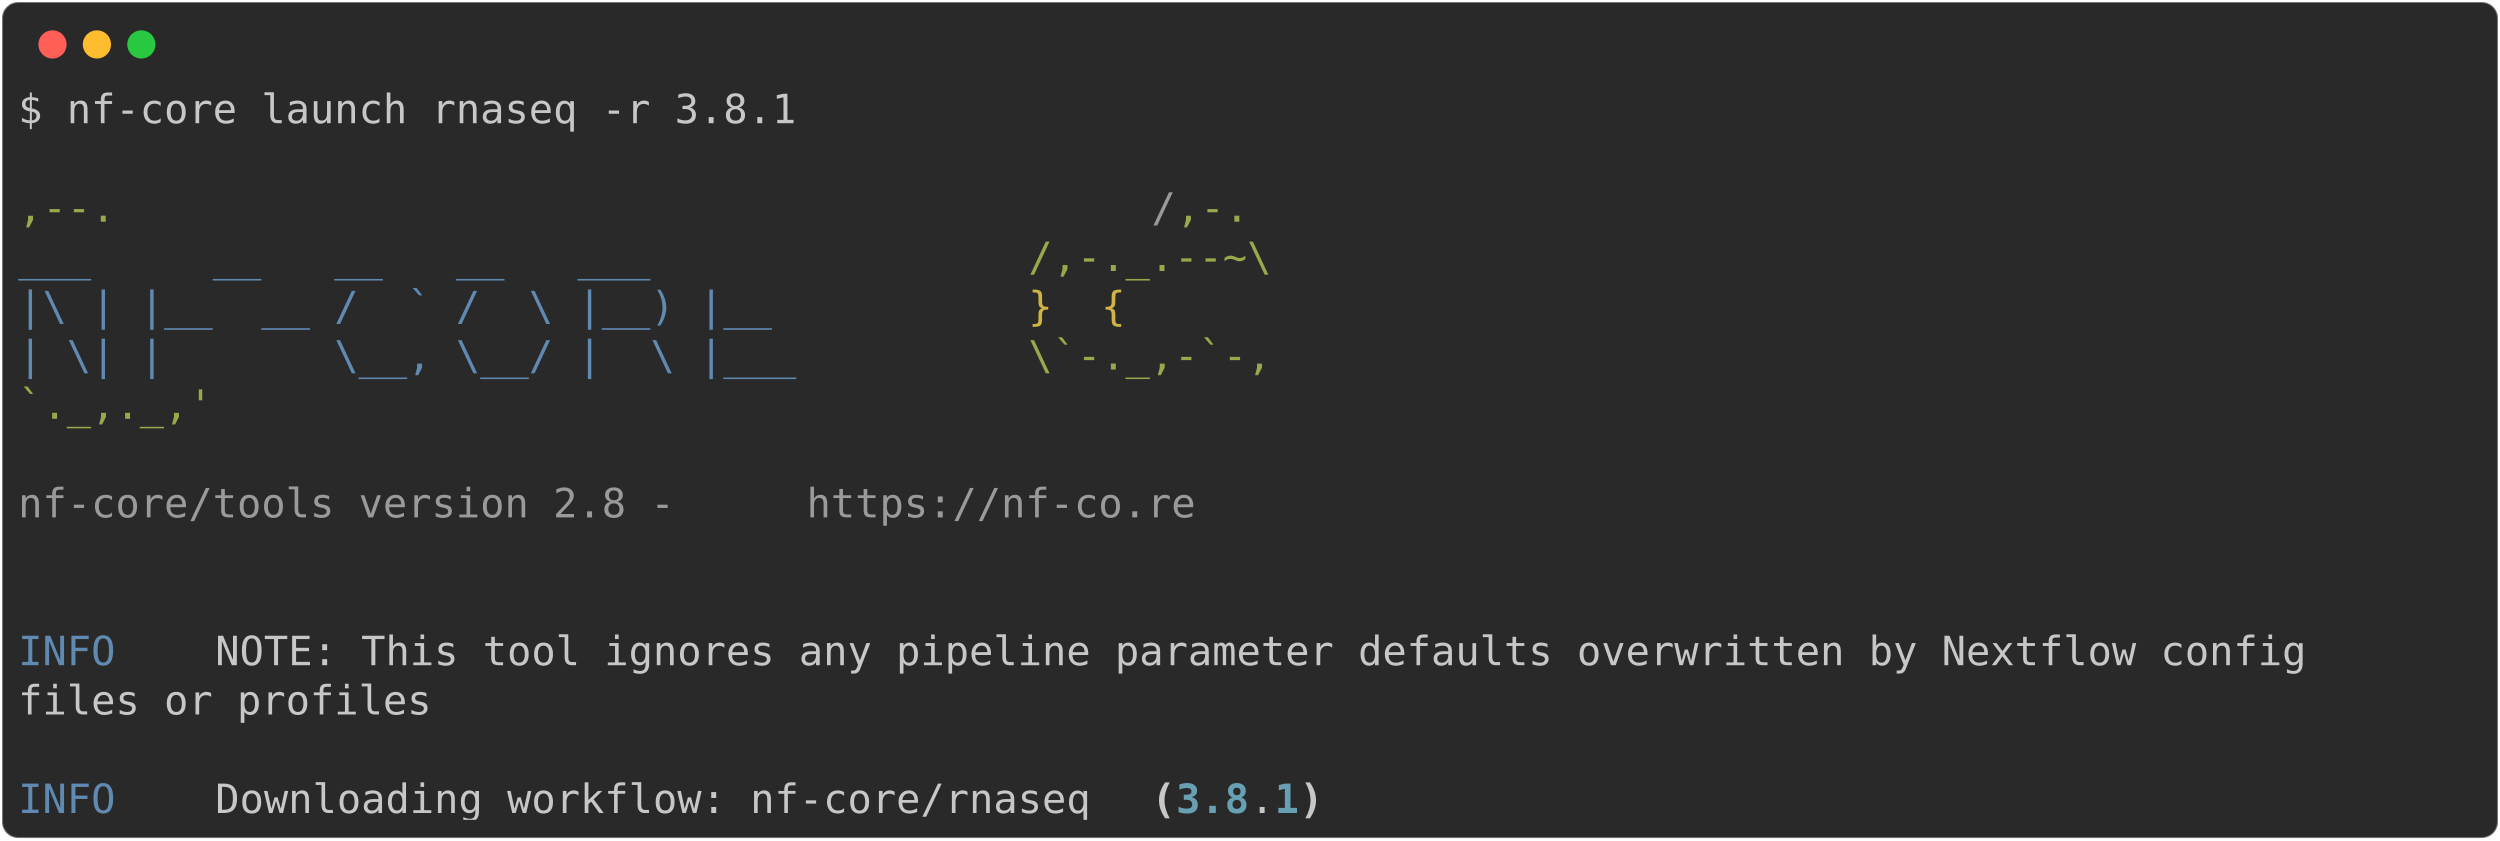
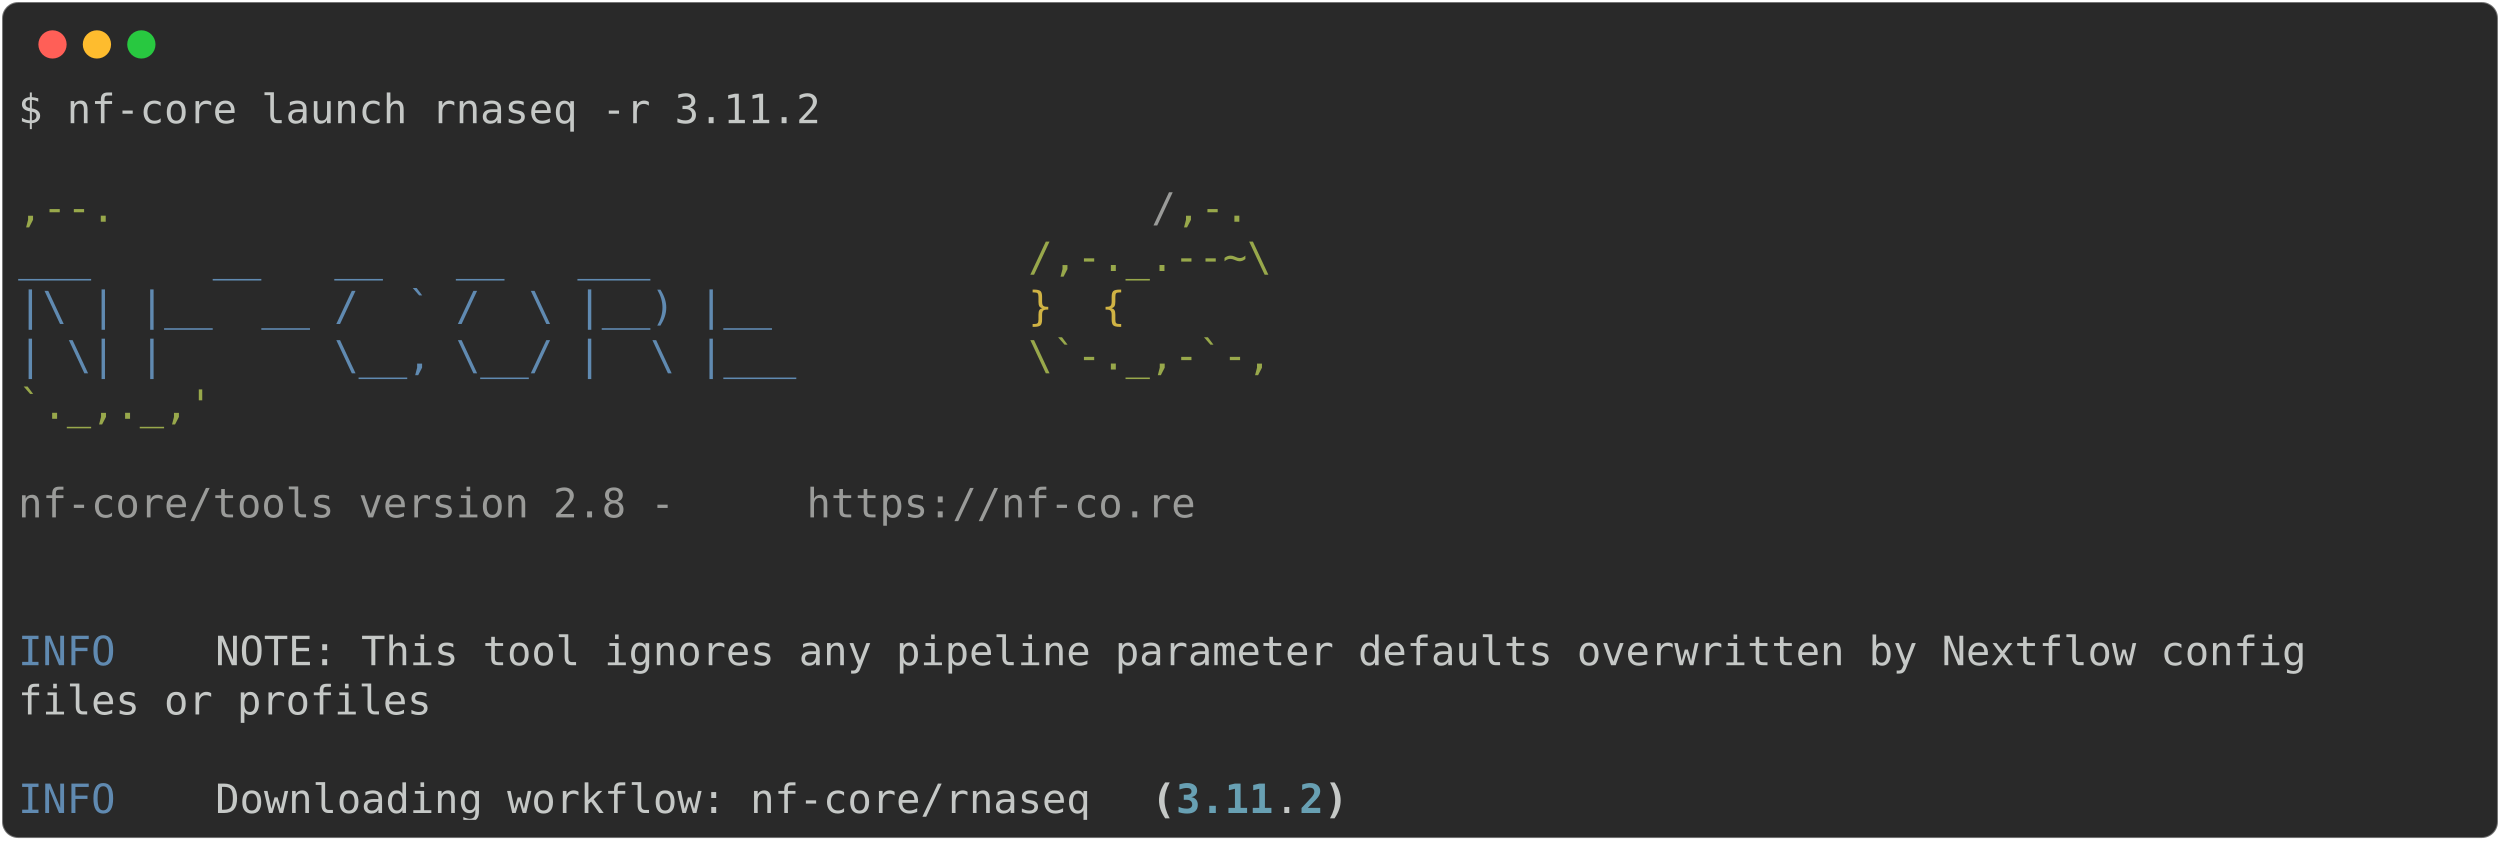
<svg xmlns="http://www.w3.org/2000/svg" class="rich-terminal" viewBox="0 0 1238 416.0">
  <style>

    @font-face {
        font-family: "Fira Code";
        src: local("FiraCode-Regular"),
                url("https://cdnjs.cloudflare.com/ajax/libs/firacode/6.2.0/woff2/FiraCode-Regular.woff2") format("woff2"),
                url("https://cdnjs.cloudflare.com/ajax/libs/firacode/6.2.0/woff/FiraCode-Regular.woff") format("woff");
        font-style: normal;
        font-weight: 400;
    }
    @font-face {
        font-family: "Fira Code";
        src: local("FiraCode-Bold"),
                url("https://cdnjs.cloudflare.com/ajax/libs/firacode/6.2.0/woff2/FiraCode-Bold.woff2") format("woff2"),
                url("https://cdnjs.cloudflare.com/ajax/libs/firacode/6.2.0/woff/FiraCode-Bold.woff") format("woff");
        font-style: bold;
        font-weight: 700;
    }

-     .terminal-1252240808-matrix {
+     .terminal-3201084894-matrix {
        font-family: Fira Code, monospace;
        font-size: 20px;
        line-height: 24.4px;
        font-variant-east-asian: full-width;
    }

-     .terminal-1252240808-title {
+     .terminal-3201084894-title {
        font-size: 18px;
        font-weight: bold;
        font-family: arial;
    }

-     .terminal-1252240808-r1 { fill: #c5c8c6 }
- .terminal-1252240808-r2 { fill: #98a84b }
- .terminal-1252240808-r3 { fill: #9a9b99 }
- .terminal-1252240808-r4 { fill: #608ab1 }
- .terminal-1252240808-r5 { fill: #d0b344 }
- .terminal-1252240808-r6 { fill: #c5c8c6;font-weight: bold }
- .terminal-1252240808-r7 { fill: #68a0b3;font-weight: bold }
+     .terminal-3201084894-r1 { fill: #c5c8c6 }
+ .terminal-3201084894-r2 { fill: #98a84b }
+ .terminal-3201084894-r3 { fill: #9a9b99 }
+ .terminal-3201084894-r4 { fill: #608ab1 }
+ .terminal-3201084894-r5 { fill: #d0b344 }
+ .terminal-3201084894-r6 { fill: #c5c8c6;font-weight: bold }
+ .terminal-3201084894-r7 { fill: #68a0b3;font-weight: bold }
    </style>
  <defs>
-     <clipPath id="terminal-1252240808-clip-terminal">
+     <clipPath id="terminal-3201084894-clip-terminal">
      <rect x="0" y="0" width="1219.0" height="365.0" />
    </clipPath>
-     <clipPath id="terminal-1252240808-line-0">
+     <clipPath id="terminal-3201084894-line-0">
      <rect x="0" y="1.5" width="1220" height="24.65" />
    </clipPath>
-     <clipPath id="terminal-1252240808-line-1">
+     <clipPath id="terminal-3201084894-line-1">
      <rect x="0" y="25.9" width="1220" height="24.65" />
    </clipPath>
-     <clipPath id="terminal-1252240808-line-2">
+     <clipPath id="terminal-3201084894-line-2">
      <rect x="0" y="50.3" width="1220" height="24.65" />
    </clipPath>
-     <clipPath id="terminal-1252240808-line-3">
+     <clipPath id="terminal-3201084894-line-3">
      <rect x="0" y="74.7" width="1220" height="24.65" />
    </clipPath>
-     <clipPath id="terminal-1252240808-line-4">
+     <clipPath id="terminal-3201084894-line-4">
      <rect x="0" y="99.1" width="1220" height="24.65" />
    </clipPath>
-     <clipPath id="terminal-1252240808-line-5">
+     <clipPath id="terminal-3201084894-line-5">
      <rect x="0" y="123.5" width="1220" height="24.65" />
    </clipPath>
-     <clipPath id="terminal-1252240808-line-6">
+     <clipPath id="terminal-3201084894-line-6">
      <rect x="0" y="147.9" width="1220" height="24.65" />
    </clipPath>
-     <clipPath id="terminal-1252240808-line-7">
+     <clipPath id="terminal-3201084894-line-7">
      <rect x="0" y="172.3" width="1220" height="24.65" />
    </clipPath>
-     <clipPath id="terminal-1252240808-line-8">
+     <clipPath id="terminal-3201084894-line-8">
      <rect x="0" y="196.7" width="1220" height="24.65" />
    </clipPath>
-     <clipPath id="terminal-1252240808-line-9">
+     <clipPath id="terminal-3201084894-line-9">
      <rect x="0" y="221.1" width="1220" height="24.65" />
    </clipPath>
-     <clipPath id="terminal-1252240808-line-10">
+     <clipPath id="terminal-3201084894-line-10">
      <rect x="0" y="245.5" width="1220" height="24.65" />
    </clipPath>
-     <clipPath id="terminal-1252240808-line-11">
+     <clipPath id="terminal-3201084894-line-11">
      <rect x="0" y="269.9" width="1220" height="24.65" />
    </clipPath>
-     <clipPath id="terminal-1252240808-line-12">
+     <clipPath id="terminal-3201084894-line-12">
      <rect x="0" y="294.3" width="1220" height="24.65" />
    </clipPath>
-     <clipPath id="terminal-1252240808-line-13">
+     <clipPath id="terminal-3201084894-line-13">
      <rect x="0" y="318.7" width="1220" height="24.65" />
    </clipPath>
  </defs>
  <rect fill="#292929" stroke="rgba(255,255,255,0.35)" stroke-width="1" x="1" y="1" width="1236" height="414" rx="8" />
  <g transform="translate(26,22)">
    <circle cx="0" cy="0" r="7" fill="#ff5f57" />
    <circle cx="22" cy="0" r="7" fill="#febc2e" />
    <circle cx="44" cy="0" r="7" fill="#28c840" />
  </g>
-   <g transform="translate(9, 41)" clip-path="url(#terminal-1252240808-clip-terminal)">
-     <g class="terminal-1252240808-matrix">
-       <text class="terminal-1252240808-r1" x="0" y="20" textLength="390.4" clip-path="url(#terminal-1252240808-line-0)">$ nf-core launch rnaseq -r 3.8.1</text>
-       <text class="terminal-1252240808-r1" x="1220" y="20" textLength="12.2" clip-path="url(#terminal-1252240808-line-0)">
+   <g transform="translate(9, 41)" clip-path="url(#terminal-3201084894-clip-terminal)">
+     <g class="terminal-3201084894-matrix">
+       <text class="terminal-3201084894-r1" x="0" y="20" textLength="402.6" clip-path="url(#terminal-3201084894-line-0)">$ nf-core launch rnaseq -r 3.11.2</text>
+       <text class="terminal-3201084894-r1" x="1220" y="20" textLength="12.2" clip-path="url(#terminal-3201084894-line-0)">
</text>
-       <text class="terminal-1252240808-r1" x="1220" y="44.4" textLength="12.2" clip-path="url(#terminal-1252240808-line-1)">
+       <text class="terminal-3201084894-r1" x="1220" y="44.4" textLength="12.2" clip-path="url(#terminal-3201084894-line-1)">
</text>
-       <text class="terminal-1252240808-r2" x="0" y="68.8" textLength="561.2" clip-path="url(#terminal-1252240808-line-2)">                                          ,--.</text>
-       <text class="terminal-1252240808-r3" x="561.2" y="68.8" textLength="12.2" clip-path="url(#terminal-1252240808-line-2)">/</text>
-       <text class="terminal-1252240808-r2" x="573.4" y="68.8" textLength="36.6" clip-path="url(#terminal-1252240808-line-2)">,-.</text>
-       <text class="terminal-1252240808-r1" x="1220" y="68.8" textLength="12.2" clip-path="url(#terminal-1252240808-line-2)">
+       <text class="terminal-3201084894-r2" x="0" y="68.8" textLength="561.2" clip-path="url(#terminal-3201084894-line-2)">                                          ,--.</text>
+       <text class="terminal-3201084894-r3" x="561.2" y="68.8" textLength="12.2" clip-path="url(#terminal-3201084894-line-2)">/</text>
+       <text class="terminal-3201084894-r2" x="573.4" y="68.8" textLength="36.6" clip-path="url(#terminal-3201084894-line-2)">,-.</text>
+       <text class="terminal-3201084894-r1" x="1220" y="68.8" textLength="12.2" clip-path="url(#terminal-3201084894-line-2)">
</text>
-       <text class="terminal-1252240808-r4" x="0" y="93.2" textLength="500.2" clip-path="url(#terminal-1252240808-line-3)">          ___     __   __   __   ___     </text>
-       <text class="terminal-1252240808-r2" x="500.2" y="93.2" textLength="122" clip-path="url(#terminal-1252240808-line-3)">/,-._.--~\</text>
-       <text class="terminal-1252240808-r1" x="1220" y="93.2" textLength="12.2" clip-path="url(#terminal-1252240808-line-3)">
+       <text class="terminal-3201084894-r4" x="0" y="93.2" textLength="500.2" clip-path="url(#terminal-3201084894-line-3)">          ___     __   __   __   ___     </text>
+       <text class="terminal-3201084894-r2" x="500.2" y="93.2" textLength="122" clip-path="url(#terminal-3201084894-line-3)">/,-._.--~\</text>
+       <text class="terminal-3201084894-r1" x="1220" y="93.2" textLength="12.2" clip-path="url(#terminal-3201084894-line-3)">
</text>
-       <text class="terminal-1252240808-r4" x="0" y="117.6" textLength="500.2" clip-path="url(#terminal-1252240808-line-4)">    |\ | |__  __ /  ` /  \ |__) |__      </text>
-       <text class="terminal-1252240808-r5" x="500.2" y="117.6" textLength="85.4" clip-path="url(#terminal-1252240808-line-4)">   }  {</text>
-       <text class="terminal-1252240808-r1" x="1220" y="117.6" textLength="12.2" clip-path="url(#terminal-1252240808-line-4)">
+       <text class="terminal-3201084894-r4" x="0" y="117.6" textLength="500.2" clip-path="url(#terminal-3201084894-line-4)">    |\ | |__  __ /  ` /  \ |__) |__      </text>
+       <text class="terminal-3201084894-r5" x="500.2" y="117.6" textLength="85.4" clip-path="url(#terminal-3201084894-line-4)">   }  {</text>
+       <text class="terminal-3201084894-r1" x="1220" y="117.6" textLength="12.2" clip-path="url(#terminal-3201084894-line-4)">
</text>
-       <text class="terminal-1252240808-r4" x="0" y="142" textLength="500.2" clip-path="url(#terminal-1252240808-line-5)">    | \| |       \__, \__/ |  \ |___     </text>
-       <text class="terminal-1252240808-r2" x="500.2" y="142" textLength="122" clip-path="url(#terminal-1252240808-line-5)">\`-._,-`-,</text>
-       <text class="terminal-1252240808-r1" x="1220" y="142" textLength="12.2" clip-path="url(#terminal-1252240808-line-5)">
+       <text class="terminal-3201084894-r4" x="0" y="142" textLength="500.2" clip-path="url(#terminal-3201084894-line-5)">    | \| |       \__, \__/ |  \ |___     </text>
+       <text class="terminal-3201084894-r2" x="500.2" y="142" textLength="122" clip-path="url(#terminal-3201084894-line-5)">\`-._,-`-,</text>
+       <text class="terminal-3201084894-r1" x="1220" y="142" textLength="12.2" clip-path="url(#terminal-3201084894-line-5)">
</text>
-       <text class="terminal-1252240808-r2" x="0" y="166.4" textLength="610" clip-path="url(#terminal-1252240808-line-6)">                                          `._,._,'</text>
-       <text class="terminal-1252240808-r1" x="1220" y="166.4" textLength="12.2" clip-path="url(#terminal-1252240808-line-6)">
+       <text class="terminal-3201084894-r2" x="0" y="166.4" textLength="610" clip-path="url(#terminal-3201084894-line-6)">                                          `._,._,'</text>
+       <text class="terminal-3201084894-r1" x="1220" y="166.4" textLength="12.2" clip-path="url(#terminal-3201084894-line-6)">
</text>
-       <text class="terminal-1252240808-r1" x="1220" y="190.8" textLength="12.2" clip-path="url(#terminal-1252240808-line-7)">
+       <text class="terminal-3201084894-r1" x="1220" y="190.8" textLength="12.2" clip-path="url(#terminal-3201084894-line-7)">
</text>
-       <text class="terminal-1252240808-r3" x="0" y="215.2" textLength="390.4" clip-path="url(#terminal-1252240808-line-8)">    nf-core/tools version 2.8 - </text>
-       <text class="terminal-1252240808-r3" x="390.4" y="215.2" textLength="195.2" clip-path="url(#terminal-1252240808-line-8)">https://nf-co.re</text>
-       <text class="terminal-1252240808-r1" x="1220" y="215.2" textLength="12.2" clip-path="url(#terminal-1252240808-line-8)">
+       <text class="terminal-3201084894-r3" x="0" y="215.2" textLength="390.4" clip-path="url(#terminal-3201084894-line-8)">    nf-core/tools version 2.8 - </text>
+       <text class="terminal-3201084894-r3" x="390.4" y="215.2" textLength="195.2" clip-path="url(#terminal-3201084894-line-8)">https://nf-co.re</text>
+       <text class="terminal-3201084894-r1" x="1220" y="215.2" textLength="12.2" clip-path="url(#terminal-3201084894-line-8)">
</text>
-       <text class="terminal-1252240808-r1" x="1220" y="239.6" textLength="12.2" clip-path="url(#terminal-1252240808-line-9)">
+       <text class="terminal-3201084894-r1" x="1220" y="239.6" textLength="12.2" clip-path="url(#terminal-3201084894-line-9)">
</text>
-       <text class="terminal-1252240808-r1" x="1220" y="264" textLength="12.2" clip-path="url(#terminal-1252240808-line-10)">
+       <text class="terminal-3201084894-r1" x="1220" y="264" textLength="12.2" clip-path="url(#terminal-3201084894-line-10)">
</text>
-       <text class="terminal-1252240808-r4" x="0" y="288.4" textLength="97.6" clip-path="url(#terminal-1252240808-line-11)">INFO    </text>
-       <text class="terminal-1252240808-r1" x="97.6" y="288.4" textLength="1122.4" clip-path="url(#terminal-1252240808-line-11)"> NOTE: This tool ignores any pipeline parameter defaults overwritten by Nextflow config     </text>
-       <text class="terminal-1252240808-r1" x="1220" y="288.4" textLength="12.2" clip-path="url(#terminal-1252240808-line-11)">
+       <text class="terminal-3201084894-r4" x="0" y="288.4" textLength="97.6" clip-path="url(#terminal-3201084894-line-11)">INFO    </text>
+       <text class="terminal-3201084894-r1" x="97.6" y="288.4" textLength="1122.4" clip-path="url(#terminal-3201084894-line-11)"> NOTE: This tool ignores any pipeline parameter defaults overwritten by Nextflow config     </text>
+       <text class="terminal-3201084894-r1" x="1220" y="288.4" textLength="12.2" clip-path="url(#terminal-3201084894-line-11)">
</text>
-       <text class="terminal-1252240808-r1" x="0" y="312.8" textLength="1220" clip-path="url(#terminal-1252240808-line-12)">         files or profiles                                                                          </text>
-       <text class="terminal-1252240808-r1" x="1220" y="312.8" textLength="12.2" clip-path="url(#terminal-1252240808-line-12)">
+       <text class="terminal-3201084894-r1" x="0" y="312.8" textLength="1220" clip-path="url(#terminal-3201084894-line-12)">         files or profiles                                                                          </text>
+       <text class="terminal-3201084894-r1" x="1220" y="312.8" textLength="12.2" clip-path="url(#terminal-3201084894-line-12)">
</text>
-       <text class="terminal-1252240808-r1" x="1220" y="337.2" textLength="12.2" clip-path="url(#terminal-1252240808-line-13)">
+       <text class="terminal-3201084894-r1" x="1220" y="337.2" textLength="12.2" clip-path="url(#terminal-3201084894-line-13)">
</text>
-       <text class="terminal-1252240808-r4" x="0" y="361.6" textLength="97.6" clip-path="url(#terminal-1252240808-line-14)">INFO    </text>
-       <text class="terminal-1252240808-r1" x="97.6" y="361.6" textLength="463.6" clip-path="url(#terminal-1252240808-line-14)"> Downloading workflow: nf-core/rnaseq </text>
-       <text class="terminal-1252240808-r6" x="561.2" y="361.6" textLength="12.2" clip-path="url(#terminal-1252240808-line-14)">(</text>
-       <text class="terminal-1252240808-r7" x="573.4" y="361.6" textLength="36.6" clip-path="url(#terminal-1252240808-line-14)">3.8</text>
-       <text class="terminal-1252240808-r1" x="610" y="361.6" textLength="12.2" clip-path="url(#terminal-1252240808-line-14)">.</text>
-       <text class="terminal-1252240808-r7" x="622.2" y="361.6" textLength="12.2" clip-path="url(#terminal-1252240808-line-14)">1</text>
-       <text class="terminal-1252240808-r6" x="634.4" y="361.6" textLength="12.2" clip-path="url(#terminal-1252240808-line-14)">)</text>
-       <text class="terminal-1252240808-r1" x="1220" y="361.6" textLength="12.2" clip-path="url(#terminal-1252240808-line-14)">
+       <text class="terminal-3201084894-r4" x="0" y="361.6" textLength="97.6" clip-path="url(#terminal-3201084894-line-14)">INFO    </text>
+       <text class="terminal-3201084894-r1" x="97.6" y="361.6" textLength="463.6" clip-path="url(#terminal-3201084894-line-14)"> Downloading workflow: nf-core/rnaseq </text>
+       <text class="terminal-3201084894-r6" x="561.2" y="361.6" textLength="12.2" clip-path="url(#terminal-3201084894-line-14)">(</text>
+       <text class="terminal-3201084894-r7" x="573.4" y="361.6" textLength="48.8" clip-path="url(#terminal-3201084894-line-14)">3.11</text>
+       <text class="terminal-3201084894-r1" x="622.2" y="361.6" textLength="12.2" clip-path="url(#terminal-3201084894-line-14)">.</text>
+       <text class="terminal-3201084894-r7" x="634.4" y="361.6" textLength="12.2" clip-path="url(#terminal-3201084894-line-14)">2</text>
+       <text class="terminal-3201084894-r6" x="646.6" y="361.6" textLength="12.2" clip-path="url(#terminal-3201084894-line-14)">)</text>
+       <text class="terminal-3201084894-r1" x="1220" y="361.6" textLength="12.2" clip-path="url(#terminal-3201084894-line-14)">
</text>
    </g>
  </g>
</svg>
